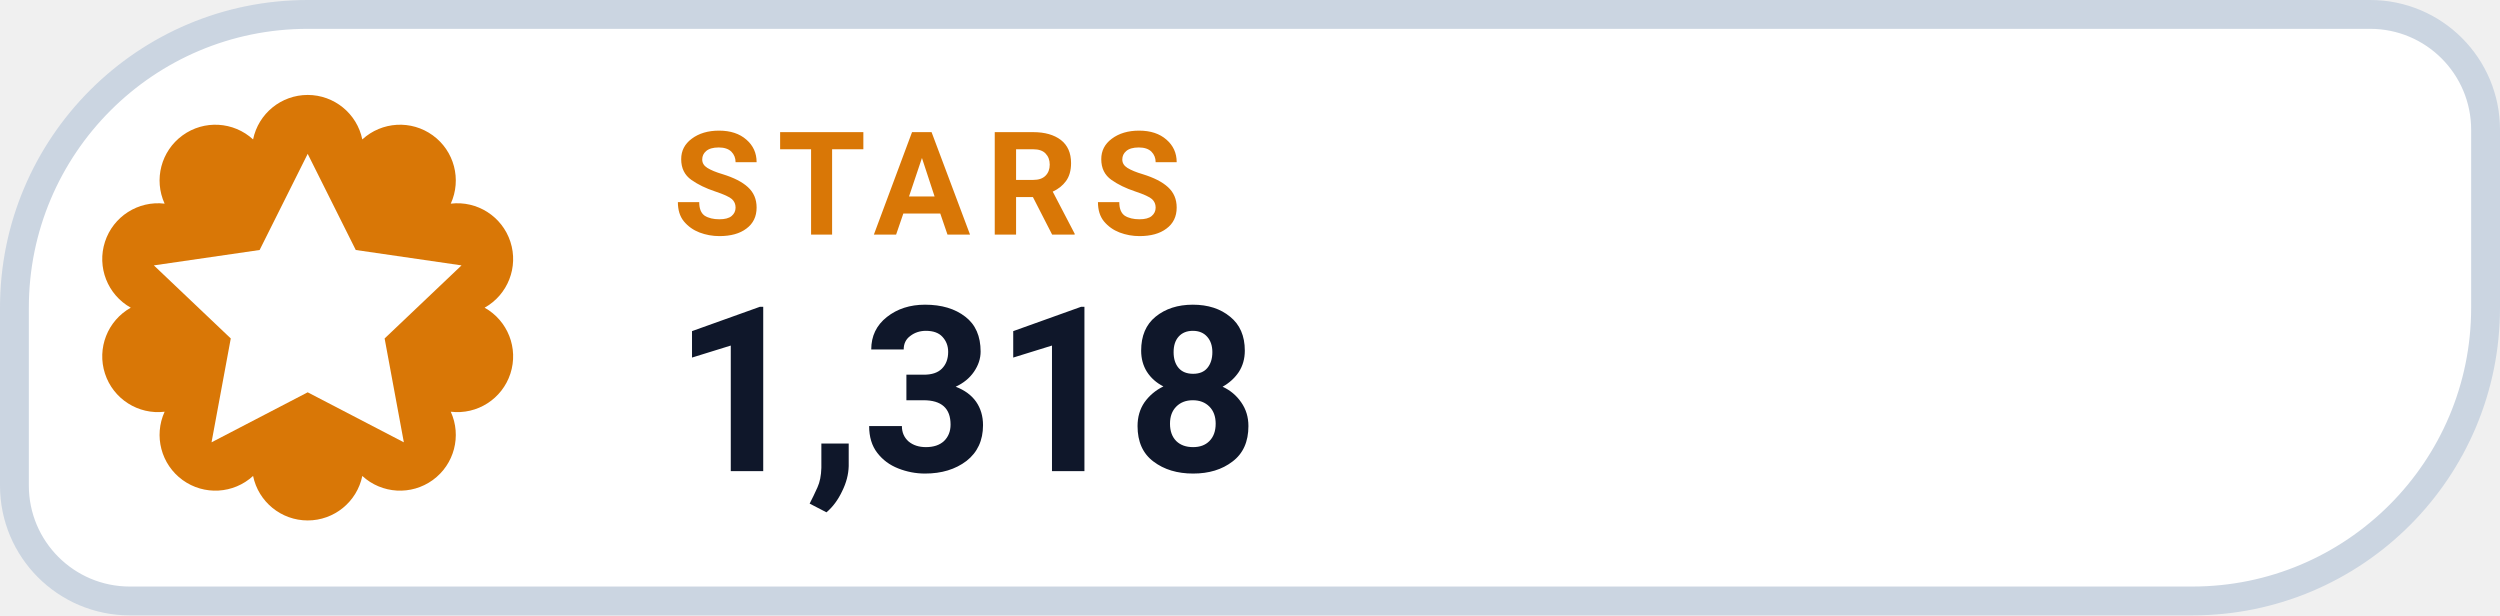
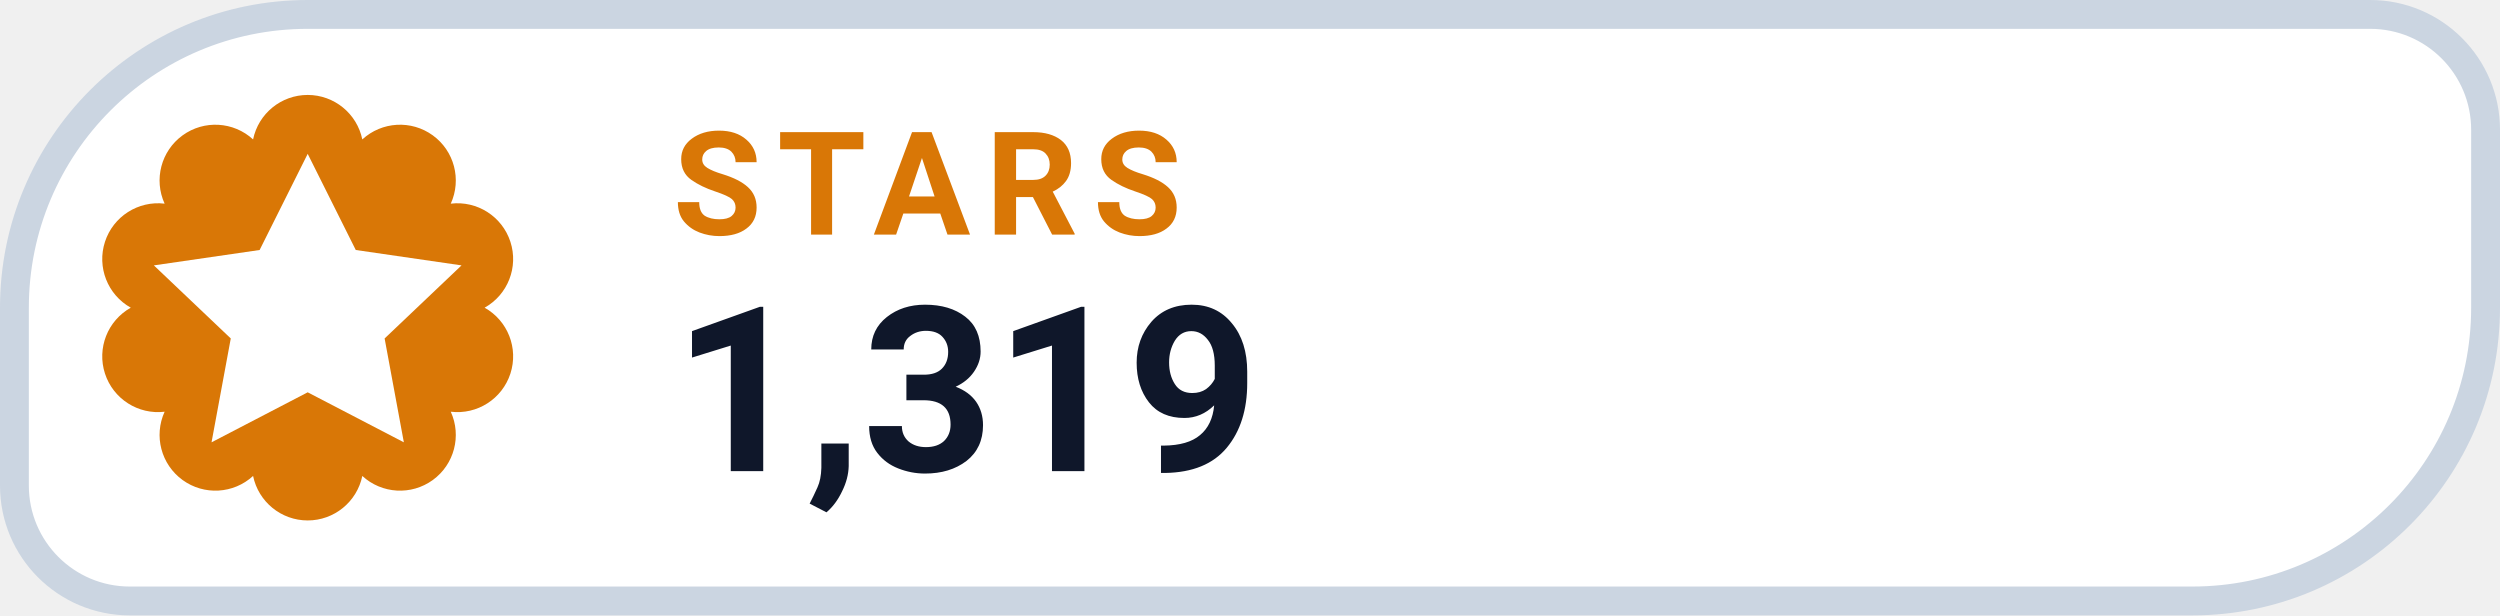
- <svg xmlns="http://www.w3.org/2000/svg" width="130" height="32" viewBox="0 0 130 32" role="img" aria-label="STARS 1,318">
+ <svg xmlns="http://www.w3.org/2000/svg" width="130" height="32" viewBox="0 0 130 32" role="img" aria-label="STARS 1,319">
  <path d="M 16.00 0.75 H 123.25 A 6.00 6.00 0 0 1 129.25 6.75 V 16.00 A 15.25 15.25 0 0 1 114.00 31.25 H 6.75 A 6.00 6.00 0 0 1 0.75 25.25 V 16.00 A 15.25 15.25 0 0 1 16.00 0.75 Z" fill="#FFFFFF" stroke="#CBD5E1" stroke-width="1.5" />
  <path d="M 13.16 7.25 A 2.90 2.90 0 0 1 18.84 7.25 A 2.90 2.90 0 0 1 23.44 10.59 A 2.90 2.90 0 0 1 25.20 16.00 A 2.90 2.90 0 0 1 23.44 21.41 A 2.90 2.90 0 0 1 18.84 24.75 A 2.90 2.90 0 0 1 13.16 24.75 A 2.90 2.90 0 0 1 8.56 21.41 A 2.90 2.90 0 0 1 6.80 16.00 A 2.90 2.90 0 0 1 8.56 10.59 A 2.90 2.90 0 0 1 13.16 7.25 Z" fill="#D97706" />
  <g transform="translate(16 16)" style="color:#FFFFFF;">
    <path d="M0 -8 l2.5 5 5.5 .8 -4 3.8 1 5.4 -5 -2.6 -5 2.6 1 -5.4 -4 -3.8 5.5 -.8 Z" fill="currentColor" />
  </g>
  <text x="35" y="12.2" fill="#D97706" font-family="-apple-system,BlinkMacSystemFont,'Segoe UI',Roboto,Helvetica,Arial,sans-serif" font-size="7.5" font-weight="700" letter-spacing=".8">STARS</text>
-   <text x="35" y="24.5" fill="#0F172A" font-family="-apple-system,BlinkMacSystemFont,'Segoe UI',Roboto,Helvetica,Arial,sans-serif" font-size="12" font-weight="750">1,318</text>
+   <text x="35" y="24.5" fill="#0F172A" font-family="-apple-system,BlinkMacSystemFont,'Segoe UI',Roboto,Helvetica,Arial,sans-serif" font-size="12" font-weight="750">1,319</text>
</svg>
